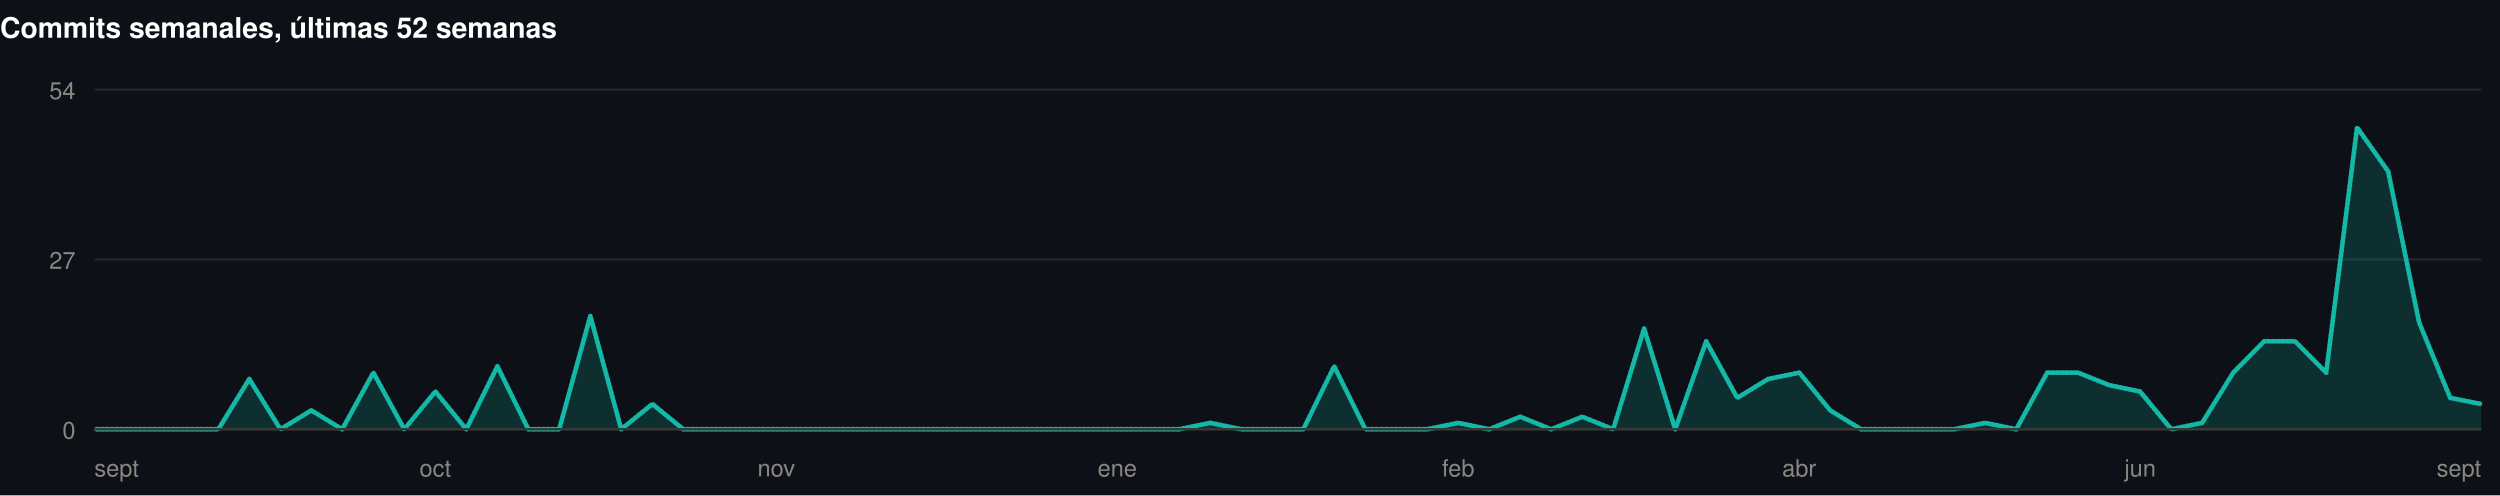
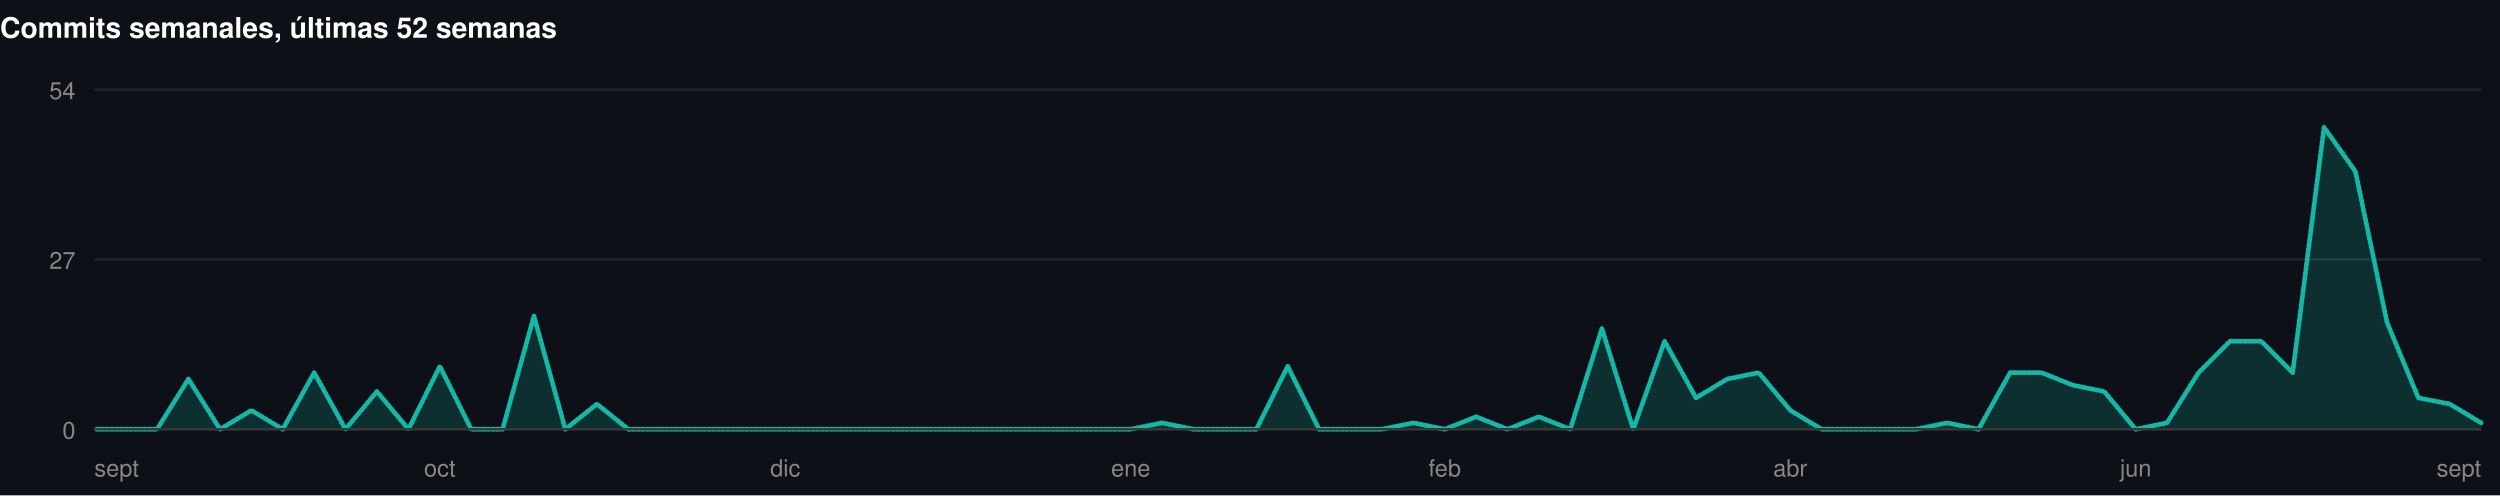
<svg xmlns="http://www.w3.org/2000/svg" width="1060" height="210" viewBox="0 0 1060 210" role="img">
  <rect width="1060" height="210" fill="#0d1117" />
  <style>
@keyframes grow{from{transform:scaleX(0)}}
@keyframes rise{from{opacity:0;transform:translateY(9px)}}
@keyframes fade{from{opacity:0}}
@keyframes draw{to{stroke-dashoffset:0}}
.bar{transform-box:fill-box;transform-origin:left center;animation:grow .9s cubic-bezier(.22,1,.36,1) var(--d,0s) both}
.rise{animation:rise .7s cubic-bezier(.22,1,.36,1) var(--d,0s) both}
.fade{animation:fade .8s ease-out var(--d,0s) both}
.draw{animation:draw 1.7s ease-out .1s both}
@media (prefers-reduced-motion:reduce){
.bar,.rise,.fade,.draw{animation:none;transform:none;opacity:1;stroke-dashoffset:0}
}
</style>
  <g>
    <text x="0" y="16" font-family="-apple-system,BlinkMacSystemFont,'Segoe UI',Helvetica,Arial,sans-serif" font-size="12" font-weight="700" fill="#ffffff" text-anchor="start">Commits semanales, últimas 52 semanas</text>
    <line x1="40" y1="182" x2="1052" y2="182" stroke="#21262d" stroke-width="1" />
    <text x="32" y="186" font-family="-apple-system,BlinkMacSystemFont,'Segoe UI',Helvetica,Arial,sans-serif" font-size="10" font-weight="400" fill="#898781" text-anchor="end">0</text>
    <line x1="40" y1="110" x2="1052" y2="110" stroke="#21262d" stroke-width="1" />
    <text x="32" y="114" font-family="-apple-system,BlinkMacSystemFont,'Segoe UI',Helvetica,Arial,sans-serif" font-size="10" font-weight="400" fill="#898781" text-anchor="end">27</text>
    <line x1="40" y1="38" x2="1052" y2="38" stroke="#21262d" stroke-width="1" />
    <text x="32" y="42" font-family="-apple-system,BlinkMacSystemFont,'Segoe UI',Helvetica,Arial,sans-serif" font-size="10" font-weight="400" fill="#898781" text-anchor="end">54</text>
-     <path class="fade" style="--d:.5s" d="M40.0,182.0L53.1,182.0L66.3,182.0L79.4,182.0L92.6,182.0L105.7,160.7L118.9,182.0L132.0,174.0L145.1,182.0L158.3,158.0L171.4,182.0L184.6,166.0L197.7,182.0L210.9,155.3L224.0,182.0L237.1,182.0L250.3,134.0L263.4,182.0L276.6,171.3L289.7,182.0L302.9,182.0L316.0,182.0L329.1,182.0L342.3,182.0L355.4,182.0L368.6,182.0L381.7,182.0L394.9,182.0L408.0,182.0L421.1,182.0L434.3,182.0L447.4,182.0L460.6,182.0L473.7,182.0L486.9,182.0L500.0,182.0L513.1,179.3L526.3,182.0L539.4,182.0L552.6,182.0L565.7,155.3L578.9,182.0L592.0,182.0L605.1,182.0L618.3,179.3L631.4,182.0L644.6,176.7L657.7,182.0L670.9,176.7L684.0,182.0L697.1,139.3L710.3,182.0L723.4,144.7L736.6,168.7L749.7,160.7L762.9,158.0L776.0,174.0L789.1,182.0L802.3,182.0L815.4,182.0L828.6,182.0L841.7,179.3L854.9,182.0L868.0,158.0L881.1,158.0L894.3,163.3L907.4,166.0L920.6,182.0L933.7,179.3L946.9,158.0L960.0,144.7L973.1,144.7L986.3,158.0L999.4,54.0L1012.6,72.7L1025.7,136.7L1038.9,168.7L1052.0,171.3L1052.0,182L40.0,182Z" fill="rgba(20,184,166,0.18)" />
-     <path class="draw" pathLength="1" stroke-dasharray="1" stroke-dashoffset="1" d="M40.0,182.0L53.1,182.0L66.3,182.0L79.4,182.0L92.6,182.0L105.7,160.7L118.9,182.0L132.0,174.0L145.1,182.0L158.3,158.0L171.4,182.0L184.6,166.0L197.7,182.0L210.9,155.3L224.0,182.0L237.1,182.0L250.3,134.0L263.4,182.0L276.6,171.3L289.7,182.0L302.9,182.0L316.0,182.0L329.1,182.0L342.3,182.0L355.4,182.0L368.6,182.0L381.7,182.0L394.9,182.0L408.0,182.0L421.1,182.0L434.3,182.0L447.4,182.0L460.6,182.0L473.7,182.0L486.9,182.0L500.0,182.0L513.1,179.3L526.3,182.0L539.4,182.0L552.6,182.0L565.7,155.3L578.9,182.0L592.0,182.0L605.1,182.0L618.3,179.3L631.4,182.0L644.6,176.7L657.7,182.0L670.9,176.7L684.0,182.0L697.1,139.3L710.3,182.0L723.4,144.7L736.6,168.7L749.7,160.7L762.9,158.0L776.0,174.0L789.1,182.0L802.3,182.0L815.4,182.0L828.6,182.0L841.7,179.3L854.9,182.0L868.0,158.0L881.1,158.0L894.3,163.3L907.4,166.0L920.6,182.0L933.7,179.3L946.9,158.0L960.0,144.7L973.1,144.7L986.3,158.0L999.4,54.0L1012.6,72.7L1025.7,136.7L1038.9,168.7L1052.0,171.3" fill="none" stroke="#14b8a6" stroke-width="2" stroke-linejoin="round" stroke-linecap="round" />
+     <path class="fade" style="--d:.5s" d="M40.0,182.0L53.3,182.0L66.6,182.0L79.9,160.7L93.3,182.0L106.6,174.0L119.9,182.0L133.2,158.0L146.5,182.0L159.8,166.0L173.2,182.0L186.5,155.3L199.8,182.0L213.1,182.0L226.4,134.0L239.7,182.0L253.1,171.3L266.4,182.0L279.7,182.0L293.0,182.0L306.3,182.0L319.6,182.0L332.9,182.0L346.3,182.0L359.6,182.0L372.9,182.0L386.2,182.0L399.5,182.0L412.8,182.0L426.2,182.0L439.5,182.0L452.8,182.0L466.1,182.0L479.4,182.0L492.7,179.3L506.1,182.0L519.4,182.0L532.7,182.0L546.0,155.3L559.3,182.0L572.6,182.0L585.9,182.0L599.3,179.3L612.6,182.0L625.9,176.7L639.2,182.0L652.5,176.7L665.8,182.0L679.2,139.3L692.5,182.0L705.8,144.7L719.1,168.7L732.4,160.7L745.7,158.0L759.1,174.0L772.4,182.0L785.7,182.0L799.0,182.0L812.3,182.0L825.6,179.3L838.9,182.0L852.3,158.0L865.6,158.0L878.9,163.3L892.2,166.0L905.5,182.0L918.8,179.3L932.2,158.0L945.5,144.7L958.8,144.7L972.1,158.0L985.4,54.0L998.7,72.7L1012.1,136.7L1025.4,168.7L1038.7,171.3L1052.0,179.3L1052.0,182L40.0,182Z" fill="rgba(20,184,166,0.18)" />
+     <path class="draw" pathLength="1" stroke-dasharray="1" stroke-dashoffset="1" d="M40.0,182.0L53.3,182.0L66.6,182.0L79.9,160.7L93.3,182.0L106.6,174.0L119.9,182.0L133.2,158.0L146.5,182.0L159.8,166.0L173.2,182.0L186.5,155.3L199.8,182.0L213.1,182.0L226.4,134.0L239.7,182.0L253.1,171.3L266.4,182.0L279.7,182.0L293.0,182.0L306.3,182.0L319.6,182.0L332.9,182.0L346.3,182.0L359.6,182.0L372.9,182.0L386.2,182.0L399.5,182.0L412.8,182.0L426.2,182.0L439.5,182.0L452.8,182.0L466.1,182.0L479.4,182.0L492.7,179.3L506.1,182.0L519.4,182.0L532.7,182.0L546.0,155.3L559.3,182.0L572.6,182.0L585.9,182.0L599.3,179.3L612.6,182.0L625.9,176.7L639.2,182.0L652.5,176.7L665.8,182.0L679.2,139.3L692.5,182.0L705.8,144.7L719.1,168.7L732.4,160.7L745.7,158.0L759.1,174.0L772.4,182.0L785.7,182.0L799.0,182.0L812.3,182.0L825.6,179.3L838.9,182.0L852.3,158.0L865.6,158.0L878.9,163.3L892.2,166.0L905.5,182.0L918.8,179.3L932.2,158.0L945.5,144.7L958.8,144.7L972.1,158.0L985.4,54.0L998.7,72.7L1012.1,136.7L1025.4,168.7L1038.7,171.3L1052.0,179.3" fill="none" stroke="#14b8a6" stroke-width="2" stroke-linejoin="round" stroke-linecap="round" />
    <line x1="40" y1="182" x2="1052" y2="182" stroke="#383835" stroke-width="1" />
    <text x="40" y="202" font-family="-apple-system,BlinkMacSystemFont,'Segoe UI',Helvetica,Arial,sans-serif" font-size="10" font-weight="400" fill="#898781" text-anchor="start">sept</text>
-     <text x="184.571" y="202" font-family="-apple-system,BlinkMacSystemFont,'Segoe UI',Helvetica,Arial,sans-serif" font-size="10" font-weight="400" fill="#898781" text-anchor="middle">oct</text>
-     <text x="329.143" y="202" font-family="-apple-system,BlinkMacSystemFont,'Segoe UI',Helvetica,Arial,sans-serif" font-size="10" font-weight="400" fill="#898781" text-anchor="middle">nov</text>
-     <text x="473.714" y="202" font-family="-apple-system,BlinkMacSystemFont,'Segoe UI',Helvetica,Arial,sans-serif" font-size="10" font-weight="400" fill="#898781" text-anchor="middle">ene</text>
-     <text x="618.286" y="202" font-family="-apple-system,BlinkMacSystemFont,'Segoe UI',Helvetica,Arial,sans-serif" font-size="10" font-weight="400" fill="#898781" text-anchor="middle">feb</text>
-     <text x="762.857" y="202" font-family="-apple-system,BlinkMacSystemFont,'Segoe UI',Helvetica,Arial,sans-serif" font-size="10" font-weight="400" fill="#898781" text-anchor="middle">abr</text>
-     <text x="907.429" y="202" font-family="-apple-system,BlinkMacSystemFont,'Segoe UI',Helvetica,Arial,sans-serif" font-size="10" font-weight="400" fill="#898781" text-anchor="middle">jun</text>
+     <text x="186.474" y="202" font-family="-apple-system,BlinkMacSystemFont,'Segoe UI',Helvetica,Arial,sans-serif" font-size="10" font-weight="400" fill="#898781" text-anchor="middle">oct</text>
+     <text x="332.947" y="202" font-family="-apple-system,BlinkMacSystemFont,'Segoe UI',Helvetica,Arial,sans-serif" font-size="10" font-weight="400" fill="#898781" text-anchor="middle">dic</text>
+     <text x="479.421" y="202" font-family="-apple-system,BlinkMacSystemFont,'Segoe UI',Helvetica,Arial,sans-serif" font-size="10" font-weight="400" fill="#898781" text-anchor="middle">ene</text>
+     <text x="612.579" y="202" font-family="-apple-system,BlinkMacSystemFont,'Segoe UI',Helvetica,Arial,sans-serif" font-size="10" font-weight="400" fill="#898781" text-anchor="middle">feb</text>
+     <text x="759.053" y="202" font-family="-apple-system,BlinkMacSystemFont,'Segoe UI',Helvetica,Arial,sans-serif" font-size="10" font-weight="400" fill="#898781" text-anchor="middle">abr</text>
+     <text x="905.526" y="202" font-family="-apple-system,BlinkMacSystemFont,'Segoe UI',Helvetica,Arial,sans-serif" font-size="10" font-weight="400" fill="#898781" text-anchor="middle">jun</text>
    <text x="1052" y="202" font-family="-apple-system,BlinkMacSystemFont,'Segoe UI',Helvetica,Arial,sans-serif" font-size="10" font-weight="400" fill="#898781" text-anchor="end">sept</text>
  </g>
</svg>
